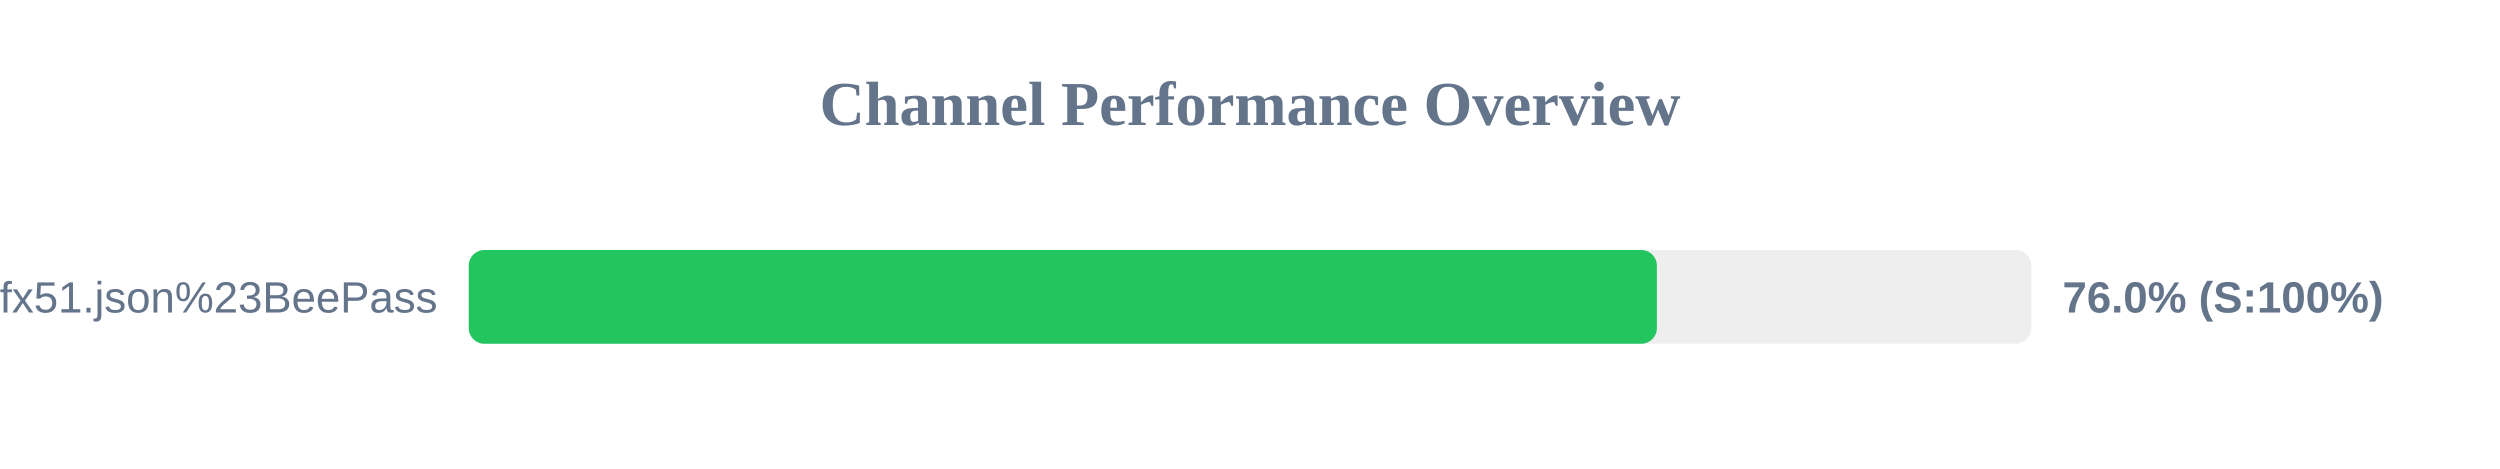
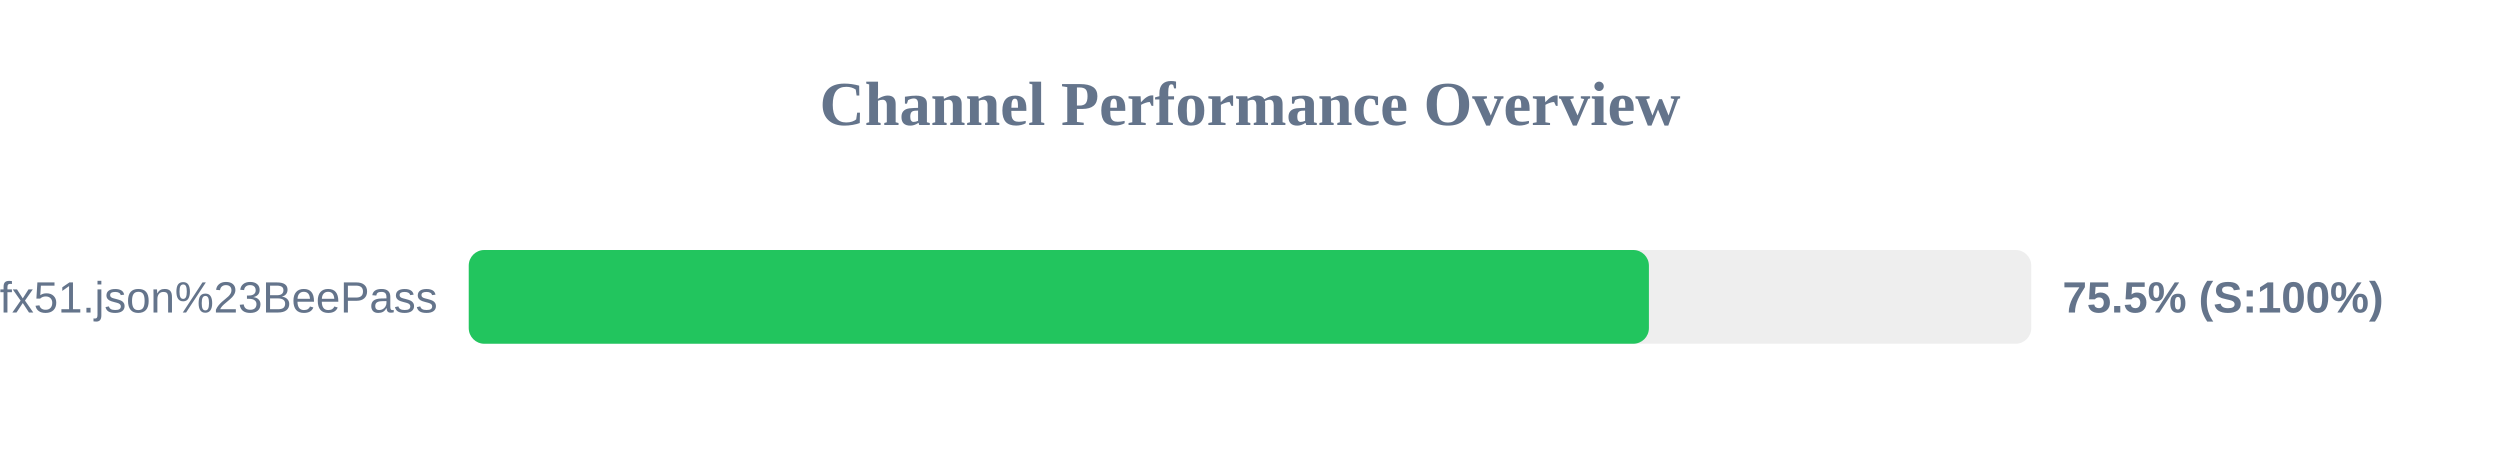
<svg xmlns="http://www.w3.org/2000/svg" width="800" height="150" version="1.1">
  <style>
        .row { font: 14px Arial; fill: #64748b; }
        .score { font: bold 14px Arial; fill: #64748b; }
    </style>
  <text x="400" y="40" text-anchor="middle" font-size="20px" font-weight="bold" fill="#64748b">Channel Performance Overview</text>
  <rect x="150" y="80" width="500" height="30" fill="#eee" rx="5" />
-   <rect x="150" y="80" width="380.2" height="30" fill="#22c55e" rx="5" />
+   <rect x="150" y="80" width="377.65" height="30" fill="#22c55e" rx="5" />
  <text x="140" y="100" text-anchor="end" class="row">sub?s=ssconf%3A%2F%2Fs3.amazonaws.com%2Fbeedynconprd%2Fzf38bv6oxi1nv3wfkpmxyfl8yj5fargza3foantoalu16vznl0ckxx7bgf1ufx51.json%23BeePass</text>
-   <text x="660" y="100" text-anchor="start" class="score">76.0% (S:100%)</text>
+   <text x="660" y="100" text-anchor="start" class="score">75.5% (S:100%)</text>
</svg>
